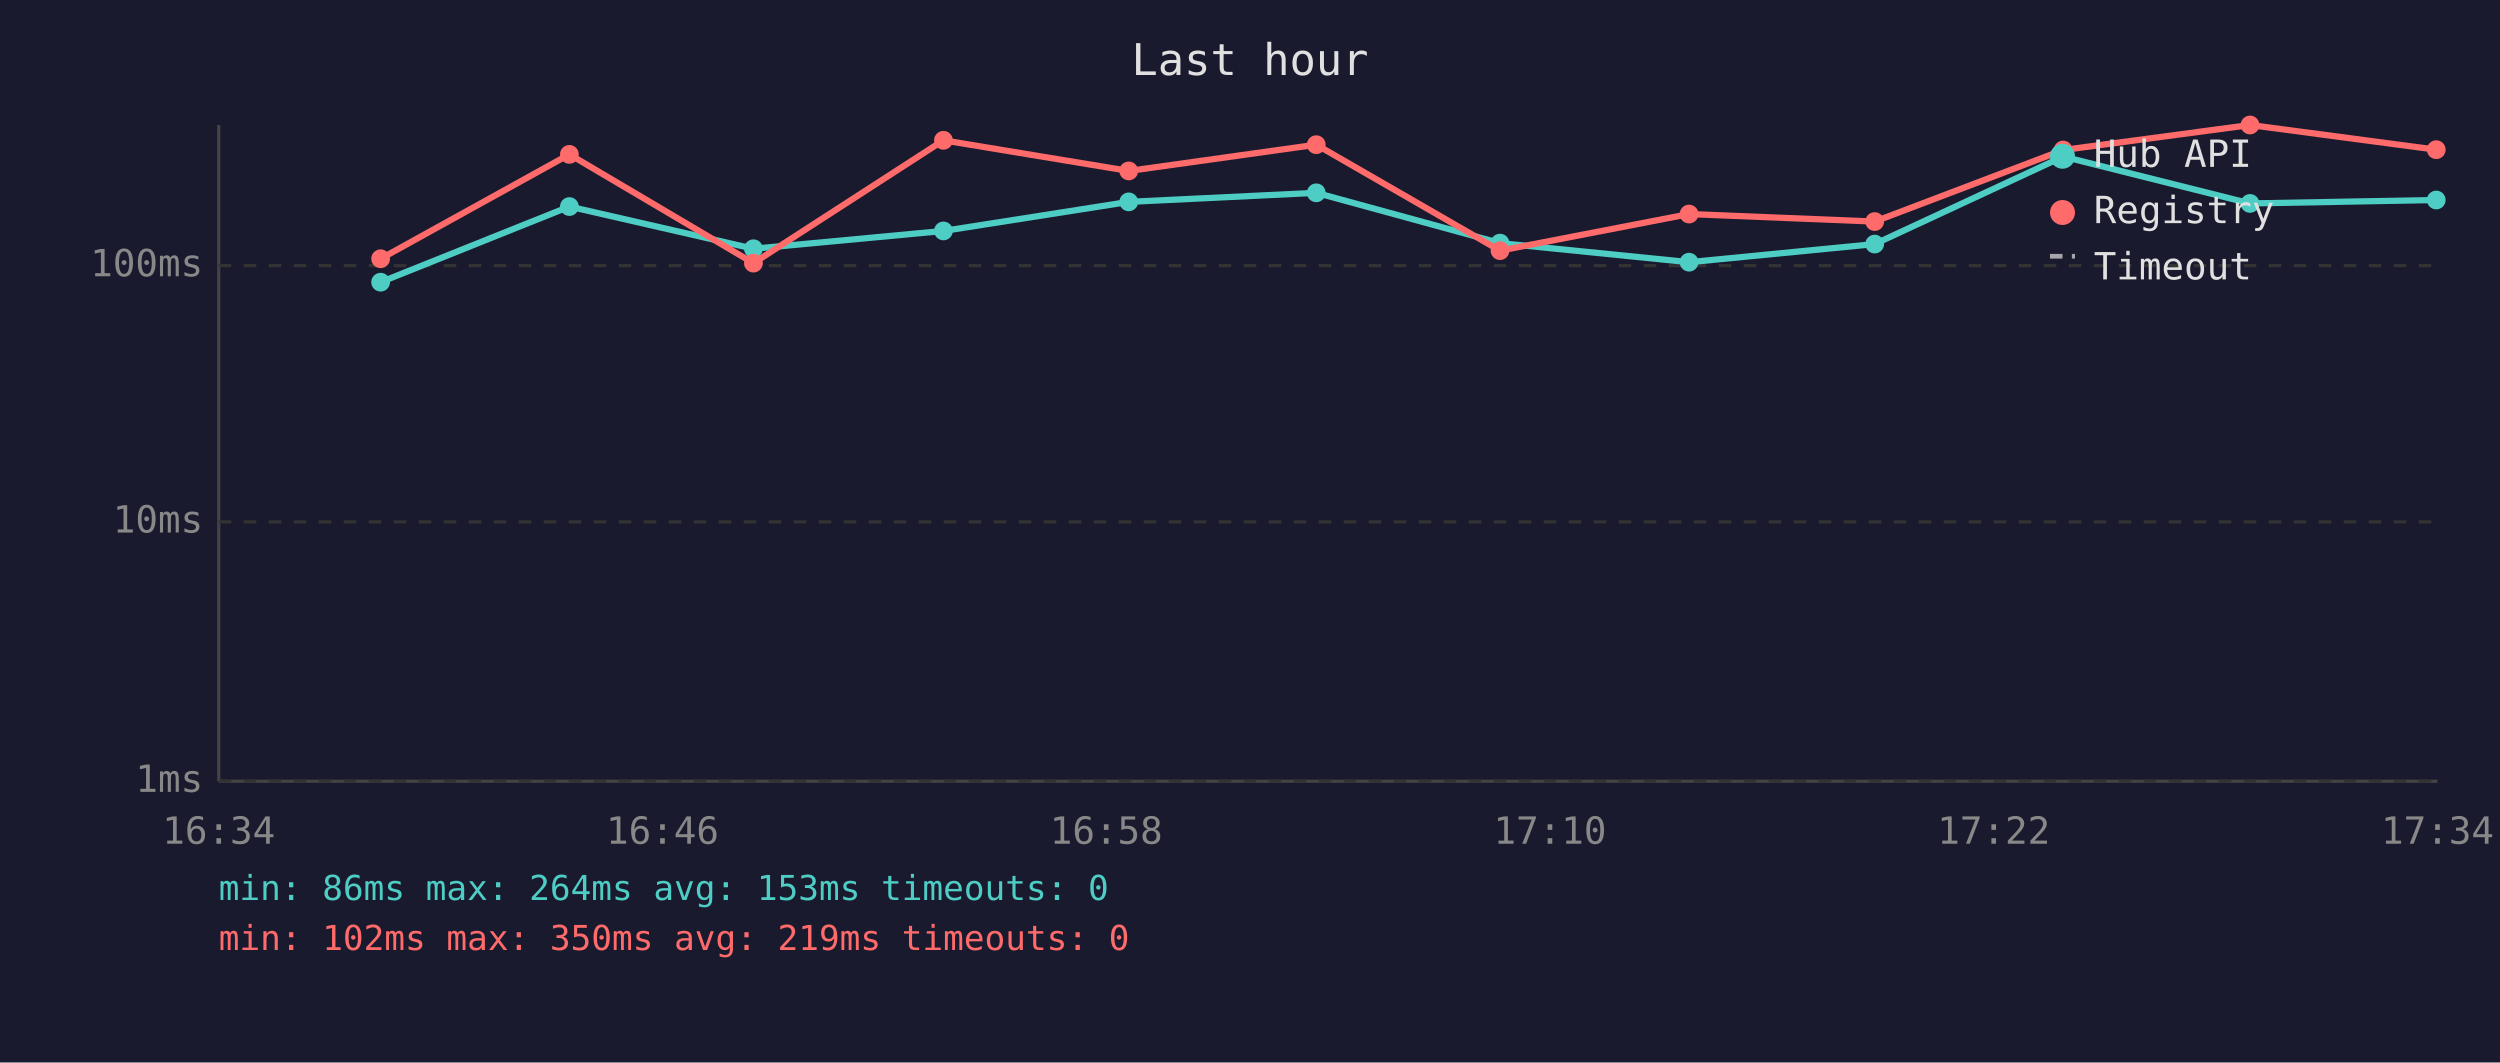
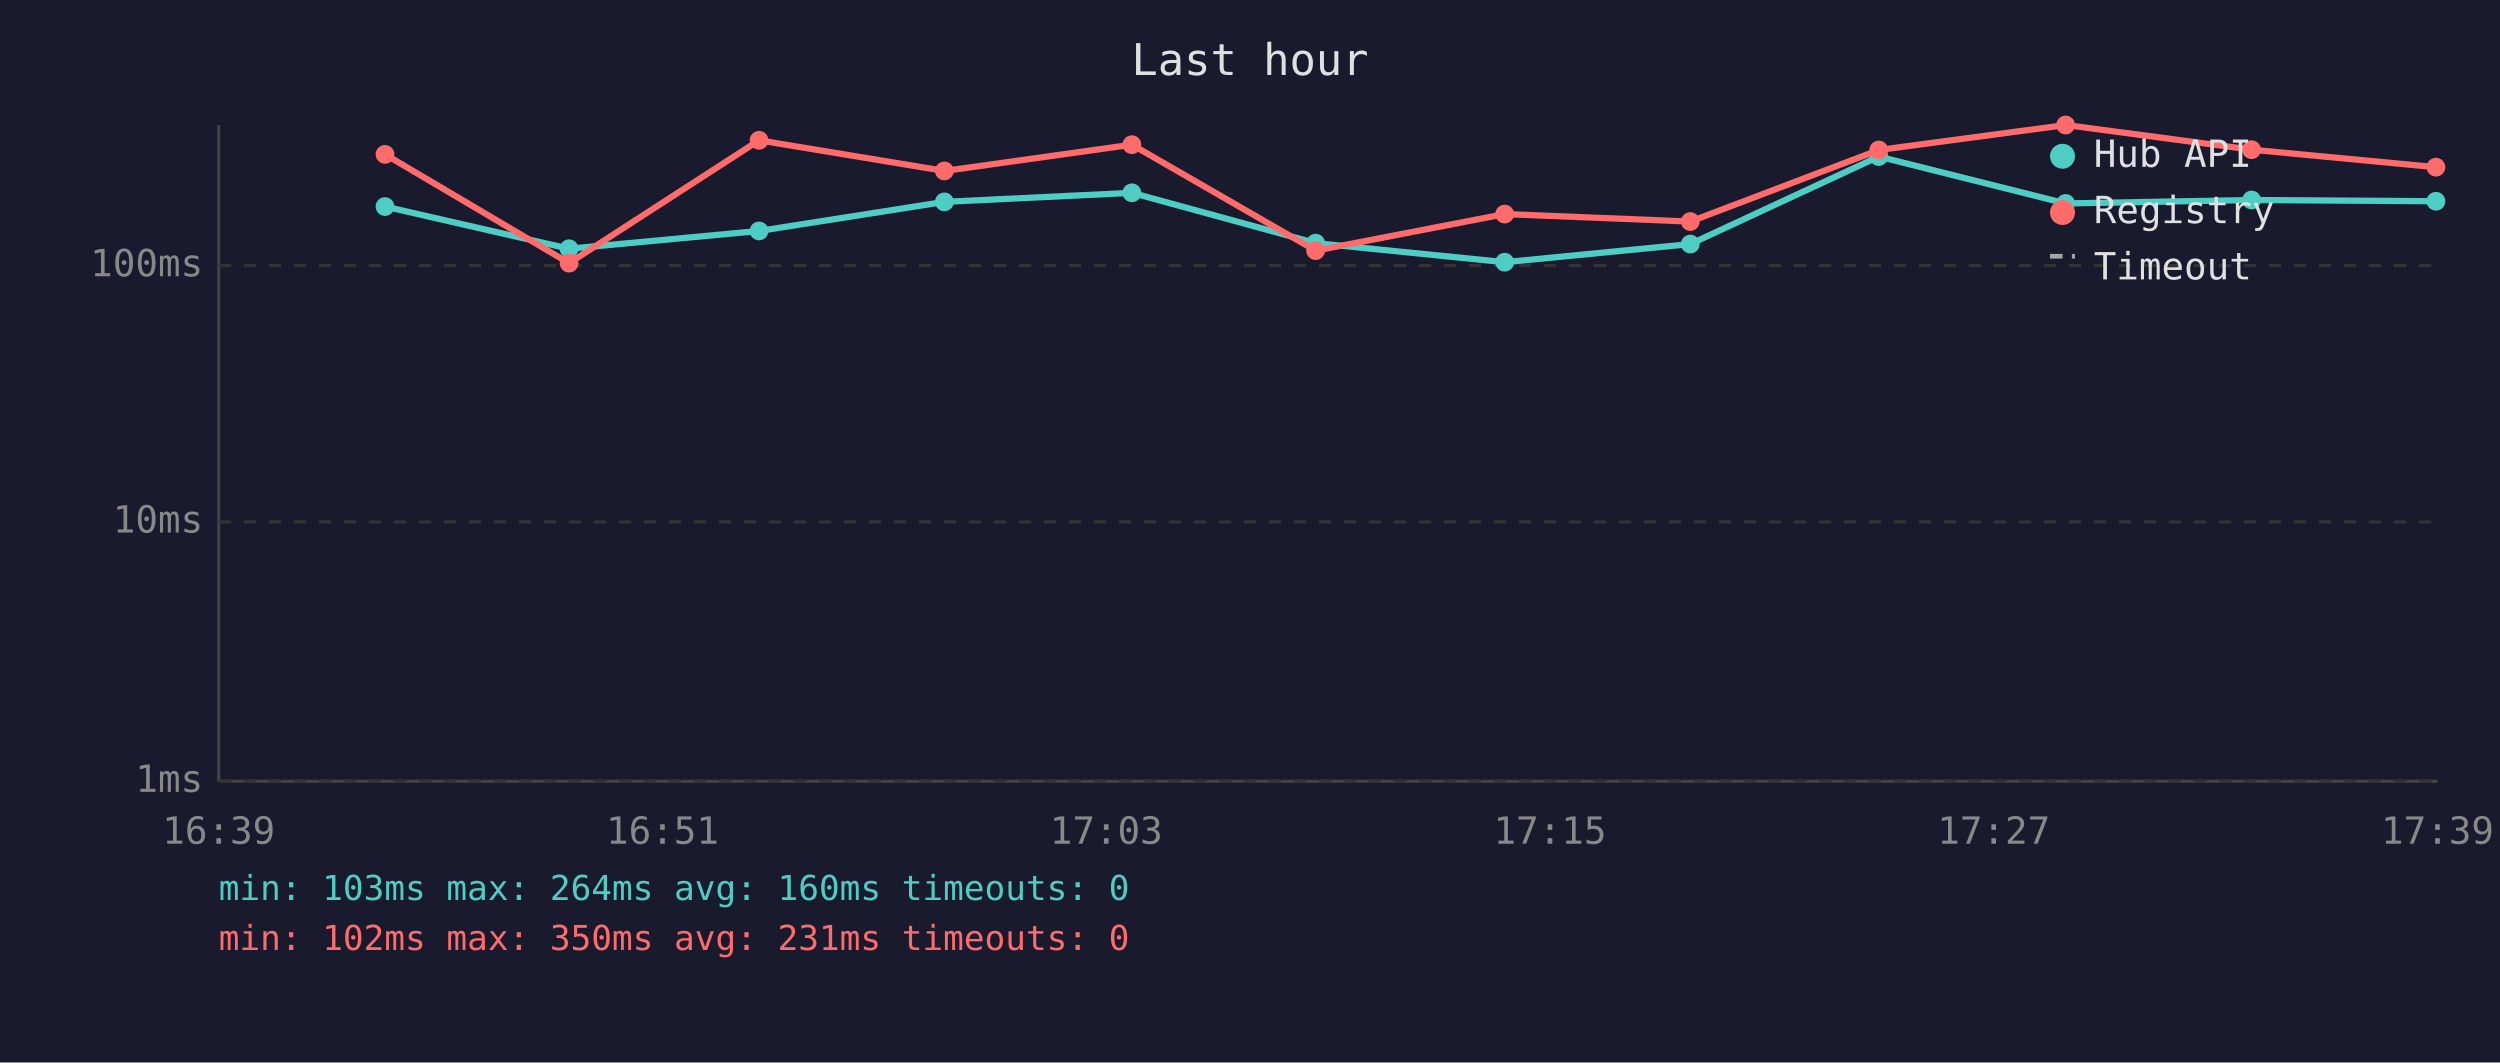
<svg xmlns="http://www.w3.org/2000/svg" viewBox="0 0 800 340" font-family="monospace" font-size="12">
  <rect width="800" height="340" fill="#1a1a2e" />
  <text x="400" y="24" fill="#e0e0e0" font-size="14" text-anchor="middle">Last hour</text>
  <line x1="70" y1="40" x2="70" y2="250" stroke="#444" stroke-width="1" />
  <line x1="70" y1="250" x2="780" y2="250" stroke="#444" stroke-width="1" />
  <line x1="70" y1="250" x2="780" y2="250" stroke="#333" stroke-width="1" stroke-dasharray="4" />
  <text x="65" y="250" fill="#888" text-anchor="end" dominant-baseline="middle">1ms</text>
  <line x1="70" y1="167" x2="780" y2="167" stroke="#333" stroke-width="1" stroke-dasharray="4" />
  <text x="65" y="167" fill="#888" text-anchor="end" dominant-baseline="middle">10ms</text>
  <line x1="70" y1="85" x2="780" y2="85" stroke="#333" stroke-width="1" stroke-dasharray="4" />
  <text x="65" y="85" fill="#888" text-anchor="end" dominant-baseline="middle">100ms</text>
-   <text x="70" y="270" fill="#888" text-anchor="middle">16:34</text>
-   <text x="212" y="270" fill="#888" text-anchor="middle">16:46</text>
-   <text x="354" y="270" fill="#888" text-anchor="middle">16:58</text>
-   <text x="496" y="270" fill="#888" text-anchor="middle">17:10</text>
-   <text x="638" y="270" fill="#888" text-anchor="middle">17:22</text>
-   <text x="780" y="270" fill="#888" text-anchor="middle">17:34</text>
-   <polyline points="121.8,90.3 182.2,66.1 241.1,79.6 301.9,73.9 361.2,64.6 421.2,61.7 480.0,77.8 540.5,83.9 599.9,78.1 660.2,50.1 720.0,65.1 779.6,64.0" fill="none" stroke="#4ecdc4" stroke-width="2" opacity="1" />
-   <circle cx="121.8" cy="90.3" r="3" fill="#4ecdc4" />
-   <circle cx="182.2" cy="66.1" r="3" fill="#4ecdc4" />
-   <circle cx="241.1" cy="79.6" r="3" fill="#4ecdc4" />
-   <circle cx="301.9" cy="73.9" r="3" fill="#4ecdc4" />
-   <circle cx="361.2" cy="64.6" r="3" fill="#4ecdc4" />
-   <circle cx="421.2" cy="61.7" r="3" fill="#4ecdc4" />
-   <circle cx="480.0" cy="77.8" r="3" fill="#4ecdc4" />
-   <circle cx="540.5" cy="83.9" r="3" fill="#4ecdc4" />
-   <circle cx="599.9" cy="78.1" r="3" fill="#4ecdc4" />
-   <circle cx="660.2" cy="50.1" r="3" fill="#4ecdc4" />
-   <circle cx="720.0" cy="65.1" r="3" fill="#4ecdc4" />
-   <circle cx="779.6" cy="64.0" r="3" fill="#4ecdc4" />
-   <polyline points="121.8,82.8 182.2,49.4 241.1,84.2 301.9,44.9 361.2,54.7 421.2,46.3 480.0,80.2 540.5,68.5 599.9,70.9 660.2,48.0 720.0,40.0 779.6,47.9" fill="none" stroke="#ff6b6b" stroke-width="2" opacity="1" />
-   <circle cx="121.8" cy="82.8" r="3" fill="#ff6b6b" />
-   <circle cx="182.2" cy="49.4" r="3" fill="#ff6b6b" />
-   <circle cx="241.1" cy="84.2" r="3" fill="#ff6b6b" />
-   <circle cx="301.9" cy="44.9" r="3" fill="#ff6b6b" />
-   <circle cx="361.2" cy="54.7" r="3" fill="#ff6b6b" />
-   <circle cx="421.2" cy="46.3" r="3" fill="#ff6b6b" />
-   <circle cx="480.0" cy="80.2" r="3" fill="#ff6b6b" />
-   <circle cx="540.5" cy="68.5" r="3" fill="#ff6b6b" />
-   <circle cx="599.9" cy="70.9" r="3" fill="#ff6b6b" />
-   <circle cx="660.2" cy="48.0" r="3" fill="#ff6b6b" />
-   <circle cx="720.0" cy="40.0" r="3" fill="#ff6b6b" />
-   <circle cx="779.6" cy="47.9" r="3" fill="#ff6b6b" />
+   <text x="70" y="270" fill="#888" text-anchor="middle">16:39</text>
+   <text x="212" y="270" fill="#888" text-anchor="middle">16:51</text>
+   <text x="354" y="270" fill="#888" text-anchor="middle">17:03</text>
+   <text x="496" y="270" fill="#888" text-anchor="middle">17:15</text>
+   <text x="638" y="270" fill="#888" text-anchor="middle">17:27</text>
+   <text x="780" y="270" fill="#888" text-anchor="middle">17:39</text>
+   <polyline points="123.2,66.1 182.1,79.6 242.9,73.9 302.2,64.6 362.2,61.7 421.0,77.8 481.5,83.9 540.9,78.1 601.2,50.1 661.0,65.1 720.5,64.0 779.5,64.4" fill="none" stroke="#4ecdc4" stroke-width="2" opacity="1" />
+   <circle cx="123.2" cy="66.1" r="3" fill="#4ecdc4" />
+   <circle cx="182.1" cy="79.6" r="3" fill="#4ecdc4" />
+   <circle cx="242.9" cy="73.9" r="3" fill="#4ecdc4" />
+   <circle cx="302.2" cy="64.6" r="3" fill="#4ecdc4" />
+   <circle cx="362.2" cy="61.7" r="3" fill="#4ecdc4" />
+   <circle cx="421.0" cy="77.8" r="3" fill="#4ecdc4" />
+   <circle cx="481.5" cy="83.9" r="3" fill="#4ecdc4" />
+   <circle cx="540.9" cy="78.1" r="3" fill="#4ecdc4" />
+   <circle cx="601.2" cy="50.1" r="3" fill="#4ecdc4" />
+   <circle cx="661.0" cy="65.1" r="3" fill="#4ecdc4" />
+   <circle cx="720.5" cy="64.0" r="3" fill="#4ecdc4" />
+   <circle cx="779.5" cy="64.4" r="3" fill="#4ecdc4" />
+   <polyline points="123.2,49.4 182.1,84.2 242.9,44.9 302.2,54.7 362.2,46.3 421.0,80.2 481.5,68.5 540.9,70.9 601.2,48.0 661.0,40.0 720.5,47.9 779.5,53.5" fill="none" stroke="#ff6b6b" stroke-width="2" opacity="1" />
+   <circle cx="123.2" cy="49.4" r="3" fill="#ff6b6b" />
+   <circle cx="182.1" cy="84.2" r="3" fill="#ff6b6b" />
+   <circle cx="242.9" cy="44.9" r="3" fill="#ff6b6b" />
+   <circle cx="302.2" cy="54.7" r="3" fill="#ff6b6b" />
+   <circle cx="362.2" cy="46.3" r="3" fill="#ff6b6b" />
+   <circle cx="421.0" cy="80.2" r="3" fill="#ff6b6b" />
+   <circle cx="481.5" cy="68.5" r="3" fill="#ff6b6b" />
+   <circle cx="540.9" cy="70.9" r="3" fill="#ff6b6b" />
+   <circle cx="601.2" cy="48.0" r="3" fill="#ff6b6b" />
+   <circle cx="661.0" cy="40.0" r="3" fill="#ff6b6b" />
+   <circle cx="720.5" cy="47.9" r="3" fill="#ff6b6b" />
+   <circle cx="779.5" cy="53.5" r="3" fill="#ff6b6b" />
  <circle cx="660" cy="50" r="4" fill="#4ecdc4" />
  <text x="670" y="50" fill="#e0e0e0" dominant-baseline="middle">Hub API</text>
  <circle cx="660" cy="68" r="4" fill="#ff6b6b" />
  <text x="670" y="68" fill="#e0e0e0" dominant-baseline="middle">Registry</text>
  <line x1="656" y1="82" x2="664" y2="82" stroke="#e0e0e0" stroke-width="1.5" stroke-dasharray="4,3" opacity="0.7" />
  <text x="670" y="86" fill="#e0e0e0" dominant-baseline="middle">Timeout</text>
-   <text x="70" y="288" fill="#4ecdc4" font-size="11">min: 86ms  max: 264ms  avg: 153ms  timeouts: 0</text>
-   <text x="70" y="304" fill="#ff6b6b" font-size="11">min: 102ms  max: 350ms  avg: 219ms  timeouts: 0</text>
+   <text x="70" y="288" fill="#4ecdc4" font-size="11">min: 103ms  max: 264ms  avg: 160ms  timeouts: 0</text>
+   <text x="70" y="304" fill="#ff6b6b" font-size="11">min: 102ms  max: 350ms  avg: 231ms  timeouts: 0</text>
</svg>
